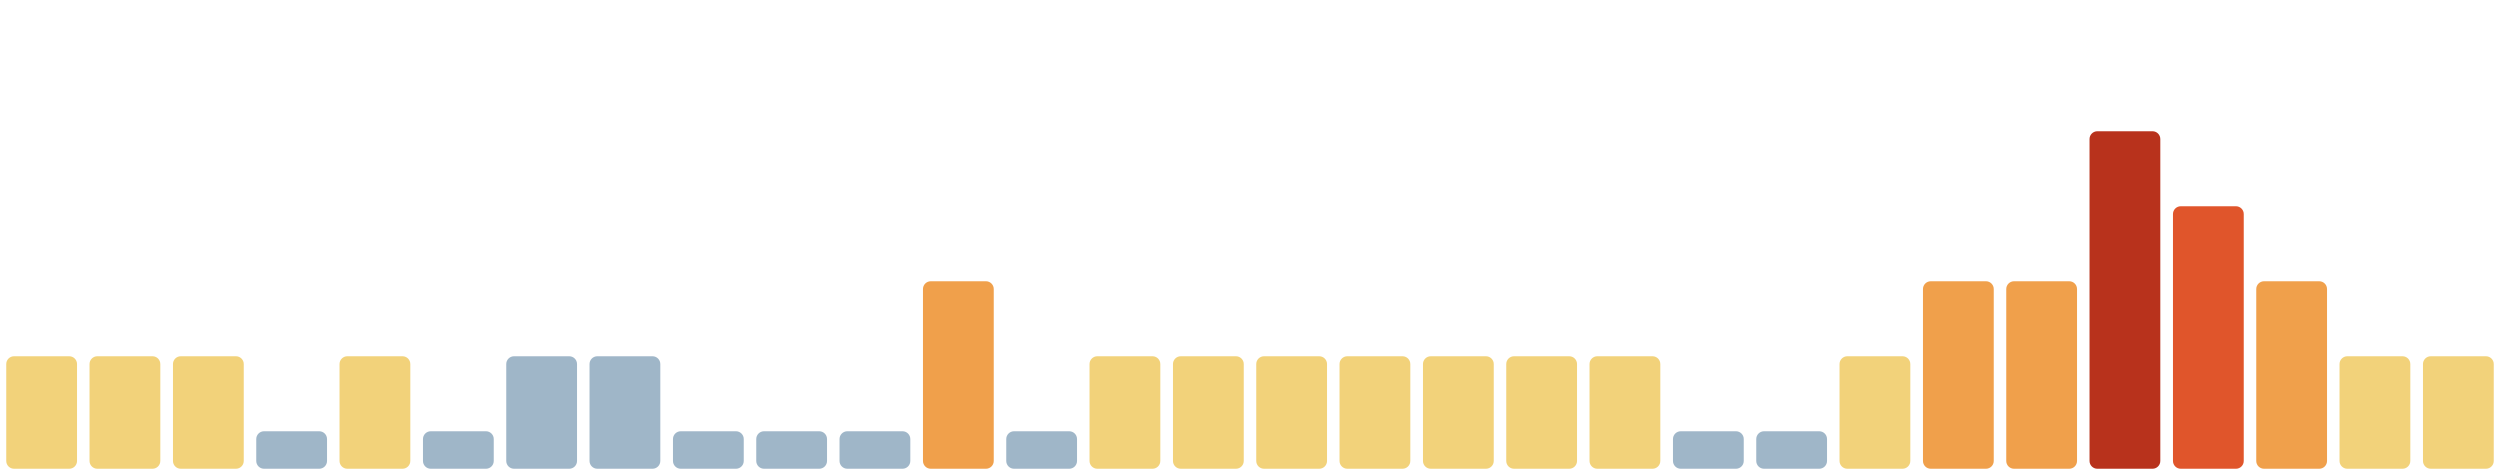
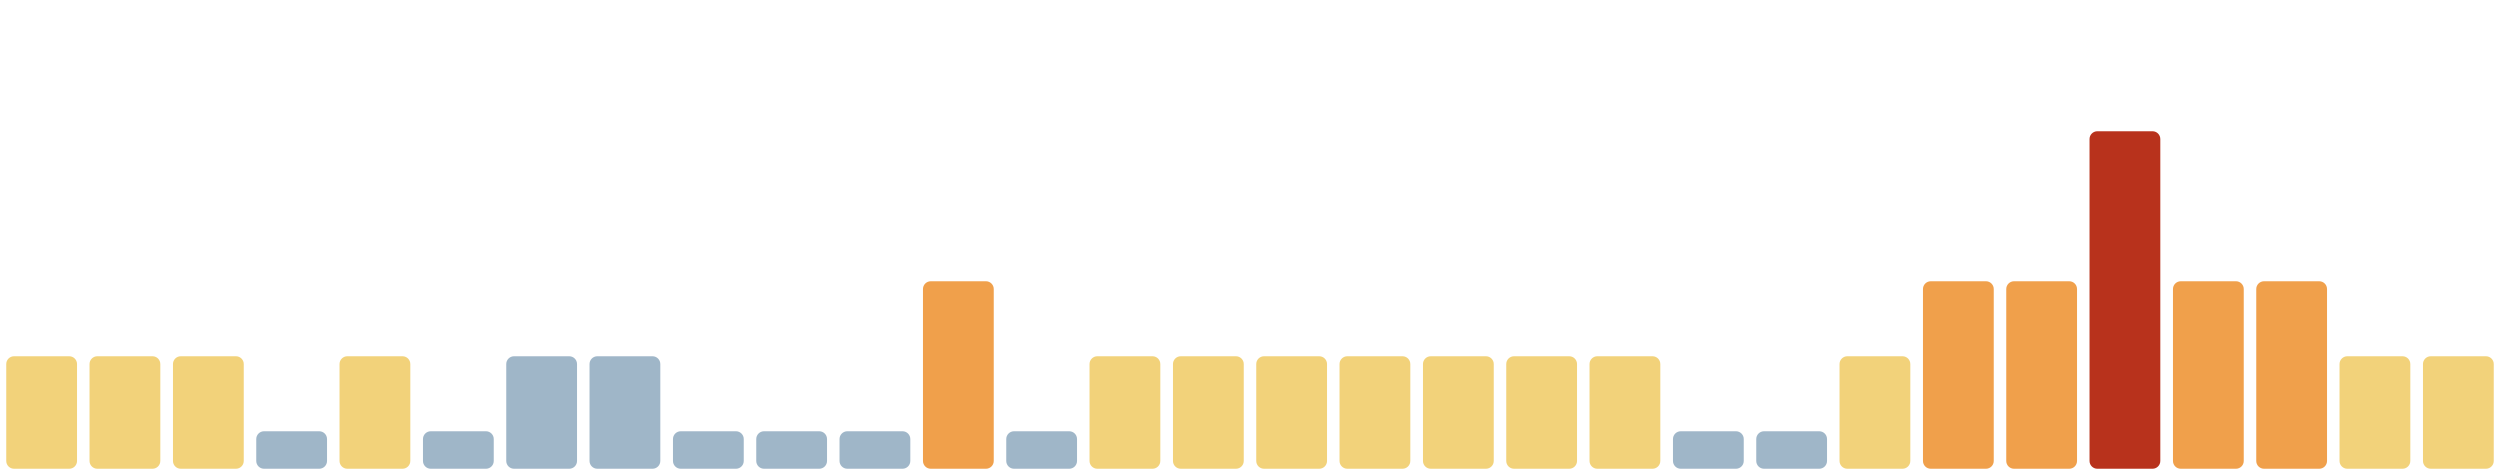
<svg xmlns="http://www.w3.org/2000/svg" viewBox="0 0 1600 300" width="1600" height="300" preserveAspectRatio="none" role="img" aria-label="Índice de huella climática de los últimos 30 días">
  <rect x="4.0" y="228" width="45.3" height="72" rx="5" fill="#f2d27a" />
  <rect x="57.3" y="228" width="45.3" height="72" rx="5" fill="#f2d27a" />
  <rect x="110.7" y="228" width="45.3" height="72" rx="5" fill="#f2d27a" />
  <rect x="164.0" y="276" width="45.3" height="24" rx="5" fill="#9fb6c8" />
  <rect x="217.3" y="228" width="45.3" height="72" rx="5" fill="#f2d27a" />
  <rect x="270.7" y="276" width="45.3" height="24" rx="5" fill="#9fb6c8" />
  <rect x="324.0" y="228" width="45.3" height="72" rx="5" fill="#9fb6c8" />
  <rect x="377.3" y="228" width="45.3" height="72" rx="5" fill="#9fb6c8" />
  <rect x="430.7" y="276" width="45.3" height="24" rx="5" fill="#9fb6c8" />
  <rect x="484.0" y="276" width="45.3" height="24" rx="5" fill="#9fb6c8" />
  <rect x="537.3" y="276" width="45.3" height="24" rx="5" fill="#9fb6c8" />
  <rect x="590.7" y="180" width="45.3" height="120" rx="5" fill="#f0a04b" />
  <rect x="644.0" y="276" width="45.3" height="24" rx="5" fill="#9fb6c8" />
  <rect x="697.3" y="228" width="45.3" height="72" rx="5" fill="#f2d27a" />
  <rect x="750.7" y="228" width="45.3" height="72" rx="5" fill="#f2d27a" />
  <rect x="804.0" y="228" width="45.3" height="72" rx="5" fill="#f2d27a" />
  <rect x="857.3" y="228" width="45.3" height="72" rx="5" fill="#f2d27a" />
  <rect x="910.7" y="228" width="45.3" height="72" rx="5" fill="#f2d27a" />
  <rect x="964.0" y="228" width="45.3" height="72" rx="5" fill="#f2d27a" />
  <rect x="1017.3" y="228" width="45.3" height="72" rx="5" fill="#f2d27a" />
  <rect x="1070.7" y="276" width="45.3" height="24" rx="5" fill="#9fb6c8" />
  <rect x="1124.0" y="276" width="45.3" height="24" rx="5" fill="#9fb6c8" />
  <rect x="1177.3" y="228" width="45.3" height="72" rx="5" fill="#f2d27a" />
  <rect x="1230.7" y="180" width="45.3" height="120" rx="5" fill="#f0a04b" />
  <rect x="1284.0" y="180" width="45.3" height="120" rx="5" fill="#f0a04b" />
  <rect x="1337.3" y="84" width="45.3" height="216" rx="5" fill="#b8321c" />
-   <rect x="1390.7" y="132" width="45.3" height="168" rx="5" fill="#e0552b" />
+   <rect x="1390.7" y="180" width="45.3" height="120" rx="5" fill="#f0a04b" />
  <rect x="1444.0" y="180" width="45.3" height="120" rx="5" fill="#f0a04b" />
  <rect x="1497.3" y="228" width="45.3" height="72" rx="5" fill="#f2d27a" />
  <rect x="1550.7" y="228" width="45.3" height="72" rx="5" fill="#f2d27a" />
</svg>
